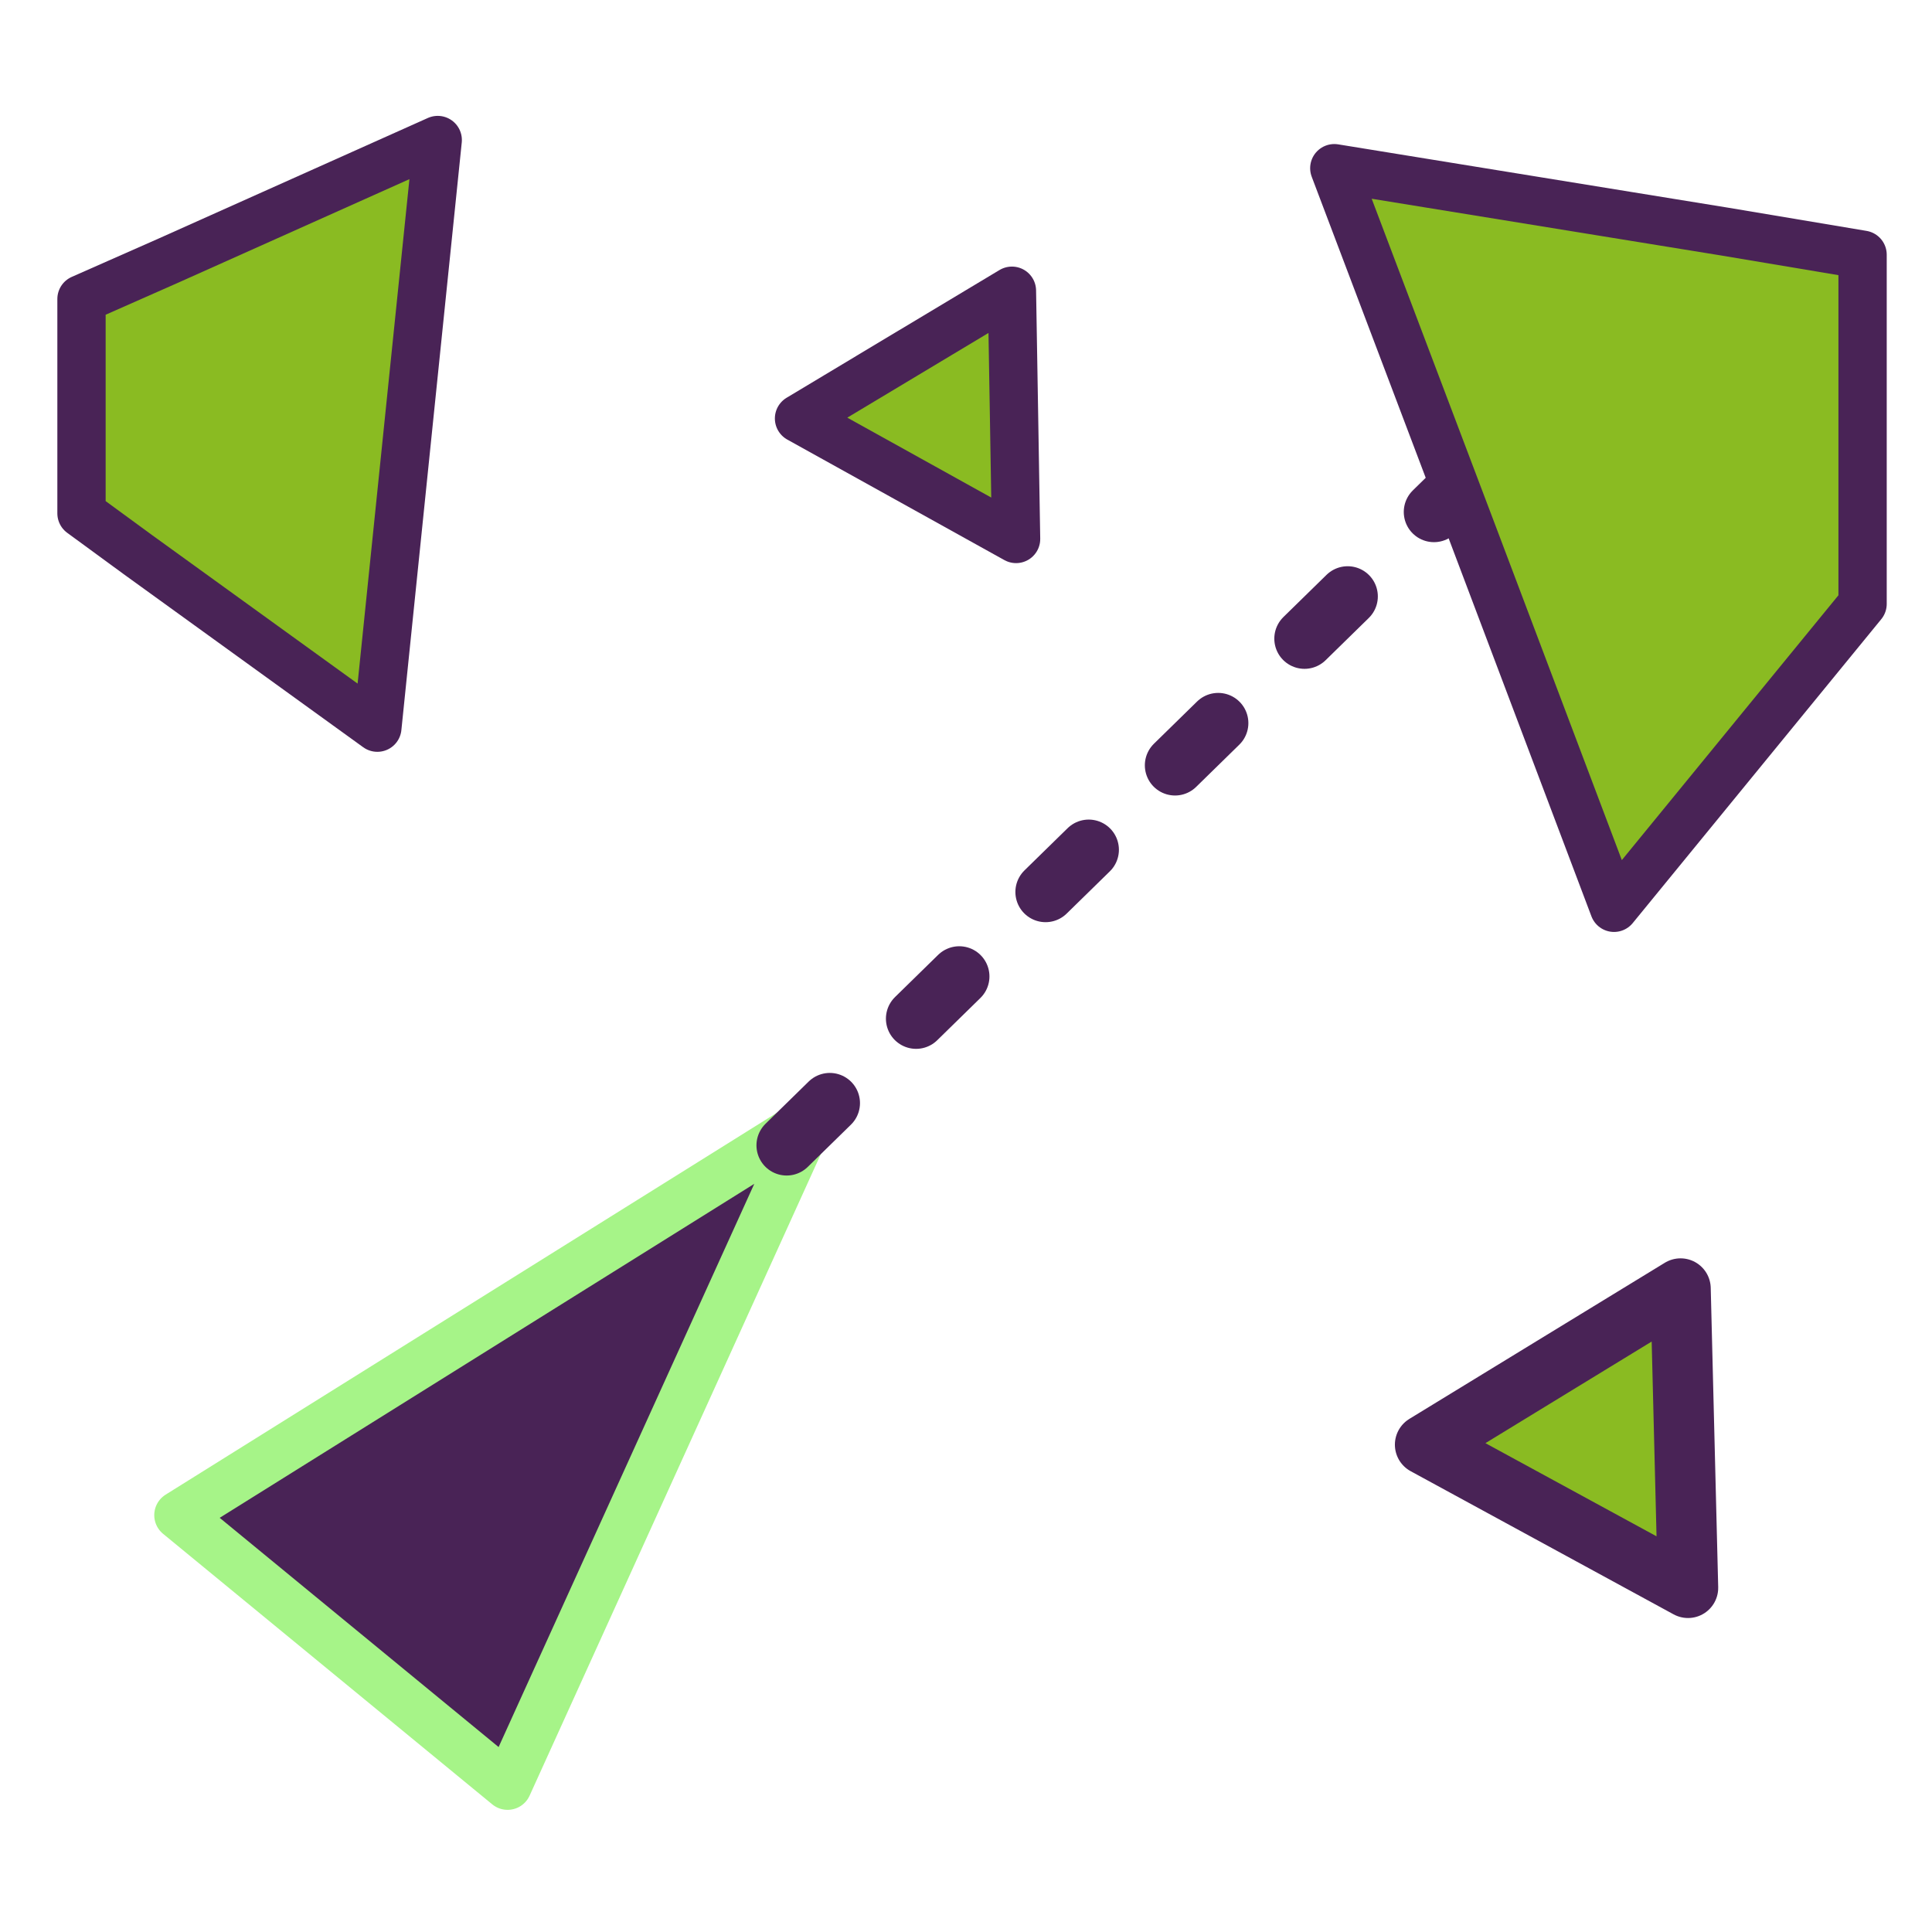
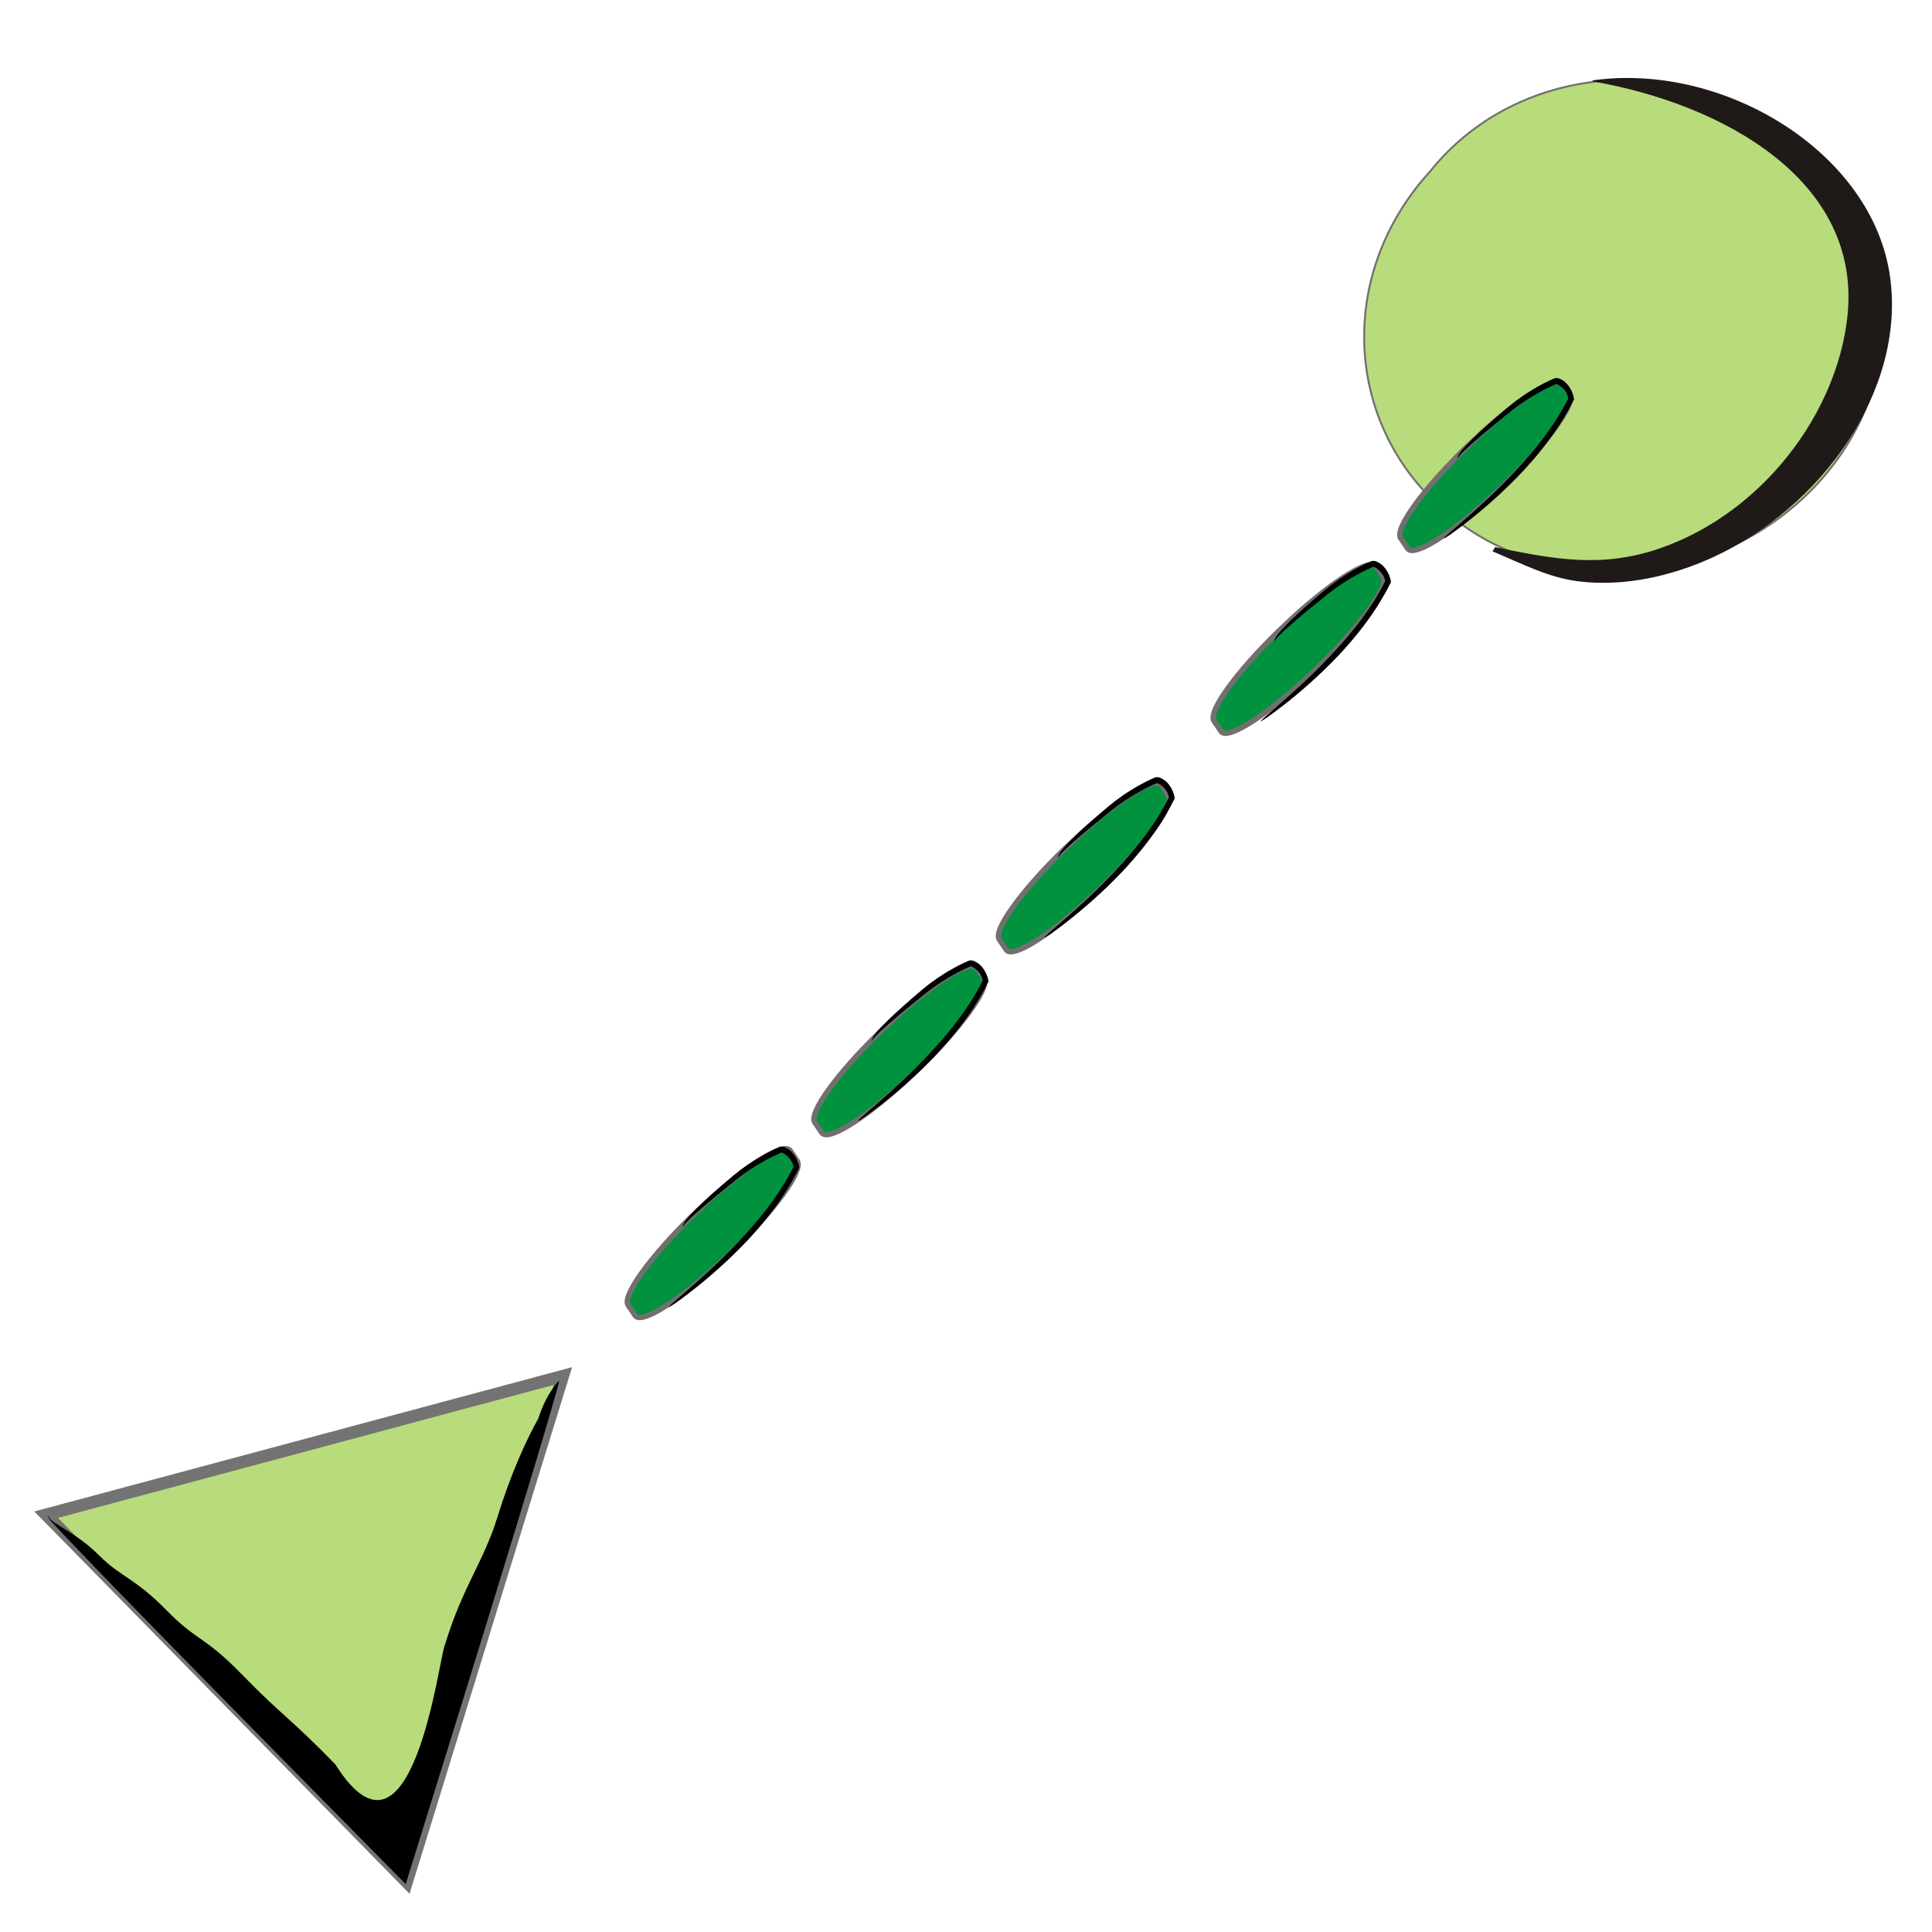
- <svg xmlns="http://www.w3.org/2000/svg" height="60" id="svg1" version="1.0" width="60" x="0" y="0">
-   <defs id="defs3" />
-   <path d="M 8.652 47.53 L 21.885 47.53 L 16.017 25.631 L 8.652 47.53 z " id="path1097" style="fill:#492356;fill-rule:evenodd;stroke:#a6f488;stroke-opacity:1;stroke-width:1.5;stroke-linejoin:round;stroke-linecap:round;fill-opacity:1;stroke-dasharray:none;stroke-miterlimit:4" transform="matrix(0.772566,0.634935,-0.634935,0.772566,29.03468,4.840711)" />
-   <polygon id="polygon1099" points="35.627,16.738 32.257,14.867 28.886,12.996 32.192,11.012 35.498,9.029 35.563,12.883 35.627,16.738 " style="font-size:12;fill:#8abb22;fill-opacity:1;fill-rule:evenodd;stroke:#492356;stroke-width:1.5;stroke-linejoin:round;stroke-linecap:round;stroke-dasharray:none;stroke-opacity:1;stroke-miterlimit:4" transform="translate(-4.07171,-1.216535e-7)" />
-   <polygon id="polygon1101" points="52.423,49.057 48.34,46.834 44.257,44.611 48.224,42.186 52.191,39.762 52.307,44.41 52.423,49.057 " style="font-size:12;fill:#8abb22;fill-opacity:1;fill-rule:evenodd;stroke:#492356;stroke-width:1.875;stroke-linejoin:round;stroke-linecap:round;stroke-dasharray:none;stroke-opacity:1" transform="translate(0,0.254482)" />
-   <path d="M 24.43 33.788 L 48.097 10.631 " id="path1102" style="fill:none;fill-rule:evenodd;stroke:#492356;stroke-opacity:1;stroke-width:1.875;stroke-linejoin:round;stroke-linecap:round;fill-opacity:0.75;stroke-dasharray:1.875, 3.75;stroke-dashoffset:0" transform="translate(0,1.781373)" />
-   <path d="M 41.438 4.969 L 45.781 16.438 L 50.125 27.938 L 57.844 18.5 L 57.844 7.656 L 53.562 6.938 L 41.438 4.969 z " id="path1105" style="font-size:12;fill:#8abb22;fill-opacity:1;fill-rule:evenodd;stroke:#492356;stroke-width:1.5;stroke-linejoin:round;stroke-linecap:round;stroke-dasharray:none;stroke-opacity:1;stroke-miterlimit:4" transform="translate(0,0.254482)" />
-   <path d="M 13.594 4.094 L 5.219 7.844 L 2.531 9.031 L 2.531 15.688 L 4.281 16.969 L 11.719 22.344 L 12.656 13.219 L 13.594 4.094 z " id="path1106" style="font-size:12;fill:#8abb22;fill-opacity:1;fill-rule:evenodd;stroke:#492356;stroke-width:1.5;stroke-linejoin:round;stroke-linecap:round;stroke-dasharray:none;stroke-opacity:1;stroke-miterlimit:4" transform="translate(0,0.254482)" />
+ <svg xmlns="http://www.w3.org/2000/svg" xmlns:xlink="http://www.w3.org/1999/xlink" width="256" height="256" id="svg2" version="1.1">
+   <defs id="defs4">
+     <linearGradient id="linearGradient39155">
+       <stop style="stop-color:white;stop-opacity:1;" offset="0" id="stop39157" />
+       <stop style="stop-color:#dadada;stop-opacity:1;" offset="1" id="stop39159" />
+     </linearGradient>
+     <linearGradient xlink:href="#linearGradient39155" id="linearGradient3039" gradientUnits="userSpaceOnUse" x1="31.188" y1="18.875" x2="29.875" y2="34.375" />
+   </defs>
+   <g id="layer1" transform="translate(0,-796.3622)">
+     <path style="fill:#b8db7c;fill-opacity:1;fill-rule:nonzero;stroke:#72706f;stroke-width:0.257" id="path4782-4" d="m 240.971,860.29 c -12.615,13.873 -34.384,15.911 -48.621,4.551 -14.228,-11.353 -15.542,-31.81 -2.927,-45.682 11.399,-14.316 33.159,-16.344 48.6,-4.544 14.237,11.36 15.56,31.806 2.948,45.676 z" class="fil0 str0" />
+     <g style="fill-rule:evenodd" id="_79162808-4" transform="matrix(0.05793123,0.04517201,-0.05086901,0.05466582,227.0778,663.7299)">
+       <path style="fill:#1f1a17;stroke:#1f1a17;stroke-width:2.344" d="m 1174.98,1651.34 c 151.696,-168.739 458.797,-203.52 633.996,-48.765 159.776,141.131 194.279,398.256 110.052,588.573 -31.009,70.077 -79.399,135.265 -144.688,177.062 -45.537,29.156 -99.732,38.599 -151.819,53.106 l -1.487,-6.683 c 91.908,-46.902 167.68,-86.64 220.45,-180.292 90.798,-161.13 68.121,-381.408 -37.834,-530.129 -149.457,-209.774 -430.591,-162.159 -628.67,-52.871 z" class="fil2 str1" id="_79208600-31" />
+     </g>
+     <path style="fill:none" id="path4788-1" d="m 213.96,806.974 c 7.788,-1.623 24.584,7.108 29.159,12.001 21.188,22.667 -12.191,64.622 -41.977,50.101" class="fil3" />
+     <path style="fill:#00923f;fill-opacity:1;fill-rule:evenodd;stroke:#72706f;stroke-width:0.712" d="m 140.974,908.936 c -5.603,5.453 -9.387,10.681 -8.566,11.899 l 0.932,1.382 c 0.77,1.142 5.314,-1.643 10.571,-6.371 l 2.058,-1.92 c 5.758,-5.551 9.685,-10.936 8.85,-12.174 l -0.931,-1.382 c -0.783,-1.162 -5.476,1.744 -10.851,6.625 z" id="rect11194-1-9-4-1-0-1" />
+     <path id="rect11194-1-9-4-1-0-1-0" d="m 116.529,933.176 c -5.603,5.453 -9.387,10.681 -8.566,11.899 l 0.932,1.382 c 0.77,1.142 5.314,-1.643 10.571,-6.371 l 2.058,-1.92 c 5.758,-5.551 9.685,-10.936 8.85,-12.174 l -0.931,-1.382 c -0.783,-1.162 -5.476,1.744 -10.851,6.625 z" style="fill:#00923f;fill-opacity:1;fill-rule:evenodd;stroke:#72706f;stroke-width:0.712" />
+     <path id="rect11194-1-9-4-1-0-1-0-1" d="m 91.797,957.399 c -5.603,5.453 -9.387,10.681 -8.566,11.899 l 0.932,1.382 c 0.77,1.142 5.314,-1.643 10.571,-6.371 l 2.058,-1.92 c 5.758,-5.551 9.685,-10.936 8.85,-12.174 l -0.931,-1.382 c -0.783,-1.162 -5.476,1.744 -10.851,6.625 z" style="fill:#00923f;fill-opacity:1;fill-rule:evenodd;stroke:#72706f;stroke-width:0.712" />
+     <path style="fill:#b8db7c;fill-opacity:1;fill-rule:evenodd;stroke:#737373;stroke-width:1.64;stroke-linecap:butt;stroke-linejoin:miter;stroke-miterlimit:4;stroke-opacity:1;stroke-dasharray:none" d="M 6.113,997.067 74.582,978.696 53.889,1045.744 z" id="path12086" />
+     <path style="fill:#000000;fill-rule:evenodd;stroke:none" d="m 74.082,979.336 c 0.054,0.017 -0.459,1.873 -1.442,5.218 -0.983,3.345 -2.436,8.177 -4.254,14.145 -1.818,5.967 -4.002,13.069 -6.44,20.951 -2.438,7.881 -5.13,16.542 -7.957,25.625 -0.077,0.248 -0.154,0.496 -0.231,0.743 -6.011,-6.089 -11.761,-11.918 -17.051,-17.293 -5.291,-5.376 -10.122,-10.298 -14.301,-14.574 -4.179,-4.276 -7.706,-7.905 -10.393,-10.693 -2.687,-2.788 -4.534,-4.735 -5.359,-5.646 -0.254,-0.443 -0.376,-0.675 -0.358,-0.686 0.018,-0.011 0.174,0.199 0.454,0.611 0.899,0.851 3.727,2.05 6.45,4.79 2.723,2.74 4.702,2.953 8.862,7.199 4.16,4.246 4.873,3.243 10.094,8.61 5.221,5.367 6.365,5.72 12.282,11.821 10.17,16.16 13.733,-14.185 14.503,-15.794 2.382,-7.846 5.134,-11.017 6.962,-16.948 1.828,-5.931 3.88,-10.323 5.443,-13.128 1.057,-3.311 2.683,-4.967 2.738,-4.951 z" id="path12105" />
+     <path id="rect11194-1-9-4-1-0-1-0-4" d="m 194.159,855.764 c -5.603,5.453 -9.387,10.681 -8.566,11.899 l 0.932,1.382 c 0.77,1.142 5.314,-1.643 10.571,-6.371 l 2.058,-1.92 c 5.758,-5.551 9.685,-10.936 8.85,-12.174 l -0.931,-1.382 c -0.783,-1.162 -5.476,1.744 -10.851,6.625 z" style="fill:#00923f;fill-opacity:1;fill-rule:evenodd;stroke:#72706f;stroke-width:0.712" />
+     <path id="rect11194-1-9-4-1-0-1-0-1-3" d="m 169.427,879.987 c -5.603,5.453 -9.387,10.681 -8.566,11.899 l 0.932,1.382 c 0.77,1.142 5.314,-1.643 10.571,-6.371 l 2.058,-1.92 c 5.758,-5.551 9.685,-10.936 8.85,-12.174 l -0.931,-1.382 c -0.783,-1.162 -5.476,1.744 -10.851,6.625 z" style="fill:#00923f;fill-opacity:1;fill-rule:evenodd;stroke:#72706f;stroke-width:0.712" />
+     <path style="fill:#000000;fill-rule:evenodd;stroke:none" d="m 193.207,857.085 c -0.006,0.007 -0.019,0 -0.033,-0.022 -0.013,-0.021 -0.025,-0.061 -0.019,-0.106 0,0 0,0 0,0 0.004,-0.056 0.025,-0.128 0.06,-0.204 0.034,-0.076 0.081,-0.164 0.143,-0.259 0.061,-0.095 0.137,-0.198 0.221,-0.307 0.166,-0.215 0.375,-0.463 0.628,-0.737 0.253,-0.274 0.55,-0.574 0.88,-0.899 0,0 0,0 0,0 0.573,-0.564 1.258,-1.207 2.043,-1.912 0.786,-0.705 1.672,-1.47 2.64,-2.289 1.181,-0.999 2.576,-1.969 4.148,-2.843 0.466,-0.259 0.949,-0.511 1.452,-0.746 0.144,-0.068 0.292,-0.135 0.445,-0.199 0.044,-0.019 0.091,-0.037 0.142,-0.057 0.008,-0.007 0.051,-0.021 0.13,-0.039 0.31,-0.029 0.542,0.046 0.679,0.133 0.27,0.126 0.51,0.294 0.719,0.485 0.577,0.57 0.965,1.343 1.09,2.178 -0.387,0.788 -0.813,1.571 -1.277,2.346 -0.838,1.4 -1.754,2.705 -2.698,3.914 -0.944,1.21 -1.915,2.325 -2.869,3.348 -1.384,1.47 -2.737,2.754 -3.978,3.859 -1.241,1.105 -2.371,2.031 -3.321,2.776 -0.95,0.745 -1.722,1.31 -2.259,1.682 -0.537,0.373 -0.841,0.554 -0.867,0.52 -0.026,-0.033 0.229,-0.279 0.718,-0.711 0.489,-0.432 1.213,-1.051 2.118,-1.842 0.904,-0.792 1.989,-1.756 3.186,-2.889 1.197,-1.133 2.507,-2.434 3.851,-3.907 0.921,-1 1.861,-2.079 2.775,-3.241 0.914,-1.162 1.802,-2.408 2.615,-3.74 0.45,-0.737 0.864,-1.481 1.24,-2.23 -0.107,-0.573 -0.417,-1.11 -0.863,-1.47 -0.163,-0.148 -0.334,-0.273 -0.515,-0.356 -0.143,-0.043 -0.214,-0.1 -0.204,-0.075 0.036,-0.01 0.037,-0.007 0.002,0 -0.036,0.013 -0.074,0.028 -0.114,0.045 -0.139,0.056 -0.278,0.117 -0.417,0.181 -0.486,0.22 -0.956,0.459 -1.414,0.705 -1.544,0.83 -2.918,1.745 -4.09,2.687 -0.986,0.792 -1.893,1.526 -2.702,2.195 -0.808,0.669 -1.518,1.275 -2.12,1.799 0,0 0,0 0,0 -0.349,0.304 -0.661,0.578 -0.931,0.826 -0.27,0.248 -0.496,0.469 -0.682,0.659 -0.096,0.098 -0.18,0.185 -0.251,0.264 -0.071,0.079 -0.128,0.151 -0.174,0.214 -0.045,0.063 -0.077,0.113 -0.096,0.155 0,0 0,0 0,0 -0.013,0.033 -0.021,0.058 -0.024,0.076 -0.002,0.018 -0.001,0.029 -0.008,0.033 z" id="path12191" />
+     <path style="fill:#000000;fill-rule:evenodd;stroke:none" d="m 168.948,881.31 c -0.006,0.007 -0.019,0 -0.033,-0.022 -0.013,-0.021 -0.025,-0.061 -0.019,-0.107 0,0 0,0 0,0 0.004,-0.056 0.025,-0.128 0.06,-0.204 0.034,-0.076 0.081,-0.164 0.143,-0.259 0.061,-0.095 0.137,-0.198 0.221,-0.307 0.166,-0.215 0.375,-0.463 0.628,-0.737 0.253,-0.274 0.55,-0.574 0.88,-0.899 0,0 0,0 0,0 0.573,-0.564 1.258,-1.207 2.043,-1.912 0.786,-0.705 1.672,-1.47 2.64,-2.289 1.181,-0.999 2.576,-1.969 4.148,-2.843 0.466,-0.259 0.949,-0.511 1.452,-0.746 0.144,-0.068 0.292,-0.135 0.445,-0.199 0.044,-0.018 0.091,-0.037 0.142,-0.057 0.008,-0.007 0.051,-0.021 0.13,-0.039 0.31,-0.029 0.542,0.046 0.679,0.133 0.27,0.126 0.51,0.294 0.719,0.485 0.577,0.57 0.965,1.343 1.09,2.178 -0.387,0.788 -0.813,1.571 -1.277,2.346 -0.838,1.4 -1.754,2.705 -2.698,3.914 -0.944,1.21 -1.915,2.325 -2.869,3.348 -1.384,1.47 -2.737,2.754 -3.978,3.859 -1.241,1.105 -2.371,2.031 -3.321,2.776 -0.95,0.745 -1.722,1.31 -2.259,1.682 -0.537,0.373 -0.841,0.554 -0.867,0.52 -0.026,-0.033 0.229,-0.279 0.718,-0.711 0.489,-0.432 1.213,-1.051 2.118,-1.843 0.904,-0.792 1.989,-1.756 3.186,-2.889 1.197,-1.133 2.507,-2.434 3.851,-3.907 0.921,-1 1.861,-2.079 2.775,-3.241 0.914,-1.162 1.802,-2.408 2.615,-3.74 0.45,-0.737 0.864,-1.481 1.24,-2.23 -0.107,-0.573 -0.417,-1.11 -0.863,-1.471 -0.163,-0.147 -0.334,-0.273 -0.515,-0.356 -0.143,-0.043 -0.214,-0.099 -0.204,-0.075 0.036,-0.01 0.037,-0.007 0.002,0 -0.036,0.013 -0.074,0.028 -0.114,0.045 -0.139,0.056 -0.278,0.117 -0.417,0.181 -0.486,0.22 -0.956,0.459 -1.414,0.705 -1.544,0.83 -2.918,1.745 -4.09,2.687 -0.986,0.792 -1.893,1.525 -2.702,2.195 -0.808,0.67 -1.518,1.275 -2.12,1.799 0,0 0,0 0,0 -0.349,0.304 -0.661,0.578 -0.931,0.826 -0.27,0.248 -0.496,0.469 -0.682,0.659 -0.096,0.098 -0.18,0.185 -0.251,0.264 -0.071,0.079 -0.128,0.151 -0.174,0.214 -0.045,0.063 -0.077,0.113 -0.096,0.155 0,0 0,0 0,0 -0.013,0.033 -0.021,0.058 -0.024,0.076 -0.002,0.018 -0.001,0.029 -0.008,0.033 z" id="path12191-6" />
+     <path style="fill:#000000;fill-rule:evenodd;stroke:none" d="m 140.292,909.966 c -0.006,0.007 -0.019,0 -0.033,-0.022 -0.013,-0.021 -0.025,-0.061 -0.019,-0.107 0,0 0,0 0,0 0.004,-0.056 0.025,-0.128 0.06,-0.204 0.034,-0.076 0.081,-0.164 0.143,-0.259 0.061,-0.095 0.137,-0.198 0.221,-0.307 0.166,-0.215 0.375,-0.463 0.628,-0.737 0.253,-0.274 0.55,-0.574 0.88,-0.899 0,0 0,0 0,0 0.573,-0.564 1.258,-1.207 2.043,-1.912 0.786,-0.705 1.672,-1.47 2.64,-2.289 1.181,-0.999 2.576,-1.969 4.148,-2.843 0.466,-0.259 0.949,-0.511 1.452,-0.746 0.144,-0.068 0.292,-0.135 0.445,-0.198 0.044,-0.019 0.091,-0.037 0.142,-0.057 0.007,-0.007 0.051,-0.021 0.13,-0.039 0.31,-0.029 0.542,0.046 0.678,0.133 0.27,0.126 0.51,0.294 0.719,0.485 0.577,0.57 0.965,1.343 1.09,2.178 -0.387,0.788 -0.813,1.571 -1.277,2.346 -0.838,1.4 -1.754,2.705 -2.698,3.914 -0.944,1.21 -1.915,2.325 -2.869,3.348 -1.384,1.47 -2.737,2.754 -3.978,3.859 -1.241,1.105 -2.371,2.031 -3.321,2.776 -0.95,0.745 -1.722,1.31 -2.259,1.682 -0.537,0.373 -0.841,0.554 -0.867,0.52 -0.026,-0.033 0.229,-0.279 0.718,-0.711 0.489,-0.432 1.213,-1.051 2.118,-1.843 0.904,-0.792 1.989,-1.756 3.186,-2.889 1.197,-1.133 2.507,-2.434 3.851,-3.907 0.921,-1 1.861,-2.079 2.775,-3.241 0.914,-1.162 1.802,-2.408 2.615,-3.74 0.45,-0.737 0.864,-1.481 1.24,-2.23 -0.107,-0.573 -0.417,-1.11 -0.863,-1.47 -0.163,-0.148 -0.334,-0.273 -0.515,-0.356 -0.143,-0.043 -0.214,-0.099 -0.204,-0.075 0.036,-0.01 0.037,-0.007 0.002,0 -0.036,0.013 -0.074,0.028 -0.114,0.045 -0.139,0.056 -0.278,0.117 -0.417,0.181 -0.486,0.22 -0.956,0.459 -1.414,0.705 -1.544,0.83 -2.918,1.745 -4.09,2.687 -0.986,0.792 -1.893,1.526 -2.702,2.195 -0.808,0.67 -1.518,1.275 -2.12,1.8 0,0 0,0 0,0 -0.349,0.304 -0.661,0.578 -0.931,0.826 -0.27,0.248 -0.496,0.469 -0.682,0.659 -0.096,0.098 -0.18,0.185 -0.251,0.264 -0.071,0.079 -0.128,0.151 -0.174,0.214 -0.045,0.063 -0.077,0.113 -0.096,0.155 0,0 0,0 0,0 -0.013,0.033 -0.021,0.058 -0.024,0.076 -0.002,0.018 -10e-4,0.029 -0.008,0.033 z" id="path12191-6-9" />
+     <path style="fill:#000000;fill-rule:evenodd;stroke:none" d="m 115.617,934.244 c -0.006,0.007 -0.019,0 -0.033,-0.022 -0.013,-0.021 -0.025,-0.061 -0.019,-0.107 0,0 0,0 0,0 0.004,-0.056 0.025,-0.128 0.06,-0.204 0.034,-0.076 0.081,-0.164 0.143,-0.259 0.061,-0.095 0.137,-0.198 0.221,-0.307 0.166,-0.215 0.375,-0.463 0.628,-0.737 0.253,-0.274 0.55,-0.574 0.88,-0.899 0,0 0,0 0,0 0.573,-0.564 1.258,-1.207 2.043,-1.912 0.786,-0.705 1.672,-1.47 2.64,-2.289 1.181,-0.999 2.576,-1.97 4.148,-2.843 0.466,-0.259 0.949,-0.511 1.452,-0.746 0.144,-0.068 0.292,-0.135 0.445,-0.199 0.044,-0.018 0.091,-0.037 0.142,-0.057 0.007,-0.007 0.051,-0.021 0.13,-0.039 0.31,-0.029 0.542,0.046 0.678,0.133 0.27,0.126 0.51,0.294 0.719,0.485 0.577,0.57 0.965,1.343 1.09,2.178 -0.387,0.788 -0.813,1.571 -1.277,2.346 -0.838,1.4 -1.754,2.705 -2.698,3.915 -0.944,1.21 -1.915,2.325 -2.869,3.348 -1.384,1.47 -2.737,2.754 -3.978,3.859 -1.241,1.105 -2.371,2.031 -3.321,2.776 -0.95,0.745 -1.722,1.31 -2.259,1.682 -0.537,0.373 -0.841,0.554 -0.867,0.52 -0.026,-0.033 0.229,-0.279 0.718,-0.711 0.489,-0.432 1.213,-1.051 2.118,-1.843 0.904,-0.792 1.989,-1.756 3.186,-2.889 1.197,-1.133 2.507,-2.434 3.851,-3.907 0.921,-1 1.861,-2.079 2.775,-3.241 0.914,-1.162 1.802,-2.408 2.615,-3.74 0.45,-0.737 0.864,-1.481 1.24,-2.23 -0.107,-0.573 -0.417,-1.11 -0.863,-1.47 -0.163,-0.148 -0.334,-0.273 -0.515,-0.356 -0.143,-0.043 -0.214,-0.1 -0.204,-0.075 0.036,-0.01 0.037,-0.007 0.002,0 -0.036,0.013 -0.074,0.028 -0.114,0.045 -0.139,0.056 -0.278,0.117 -0.417,0.181 -0.486,0.22 -0.956,0.459 -1.414,0.705 -1.544,0.83 -2.918,1.745 -4.09,2.687 -0.986,0.792 -1.893,1.526 -2.702,2.195 -0.808,0.669 -1.518,1.275 -2.12,1.799 0,0 0,0 0,0 -0.349,0.304 -0.661,0.578 -0.931,0.826 -0.27,0.248 -0.496,0.469 -0.682,0.659 -0.096,0.098 -0.18,0.185 -0.251,0.264 -0.071,0.079 -0.128,0.151 -0.174,0.214 -0.045,0.063 -0.077,0.113 -0.096,0.155 0,0 0,0 0,0 -0.013,0.033 -0.021,0.058 -0.024,0.076 -0.002,0.018 -0.001,0.029 -0.008,0.033 z" id="path12191-6-9-0" />
+     <path style="fill:#000000;fill-rule:evenodd;stroke:none" d="m 90.543,958.92 c -0.006,0.007 -0.019,0 -0.033,-0.022 -0.013,-0.021 -0.025,-0.061 -0.019,-0.107 0,0 0,0 0,0 0.004,-0.056 0.025,-0.128 0.06,-0.204 0.034,-0.076 0.081,-0.164 0.143,-0.259 0.061,-0.095 0.137,-0.198 0.221,-0.307 0.166,-0.215 0.375,-0.463 0.628,-0.737 0.253,-0.274 0.55,-0.574 0.88,-0.899 0,0 0,0 0,0 0.573,-0.564 1.258,-1.207 2.043,-1.912 0.786,-0.705 1.672,-1.47 2.64,-2.289 1.181,-0.999 2.576,-1.969 4.148,-2.843 0.466,-0.259 0.949,-0.511 1.452,-0.746 0.144,-0.068 0.292,-0.135 0.445,-0.199 0.044,-0.018 0.091,-0.037 0.142,-0.057 0.007,-0.007 0.051,-0.021 0.13,-0.039 0.31,-0.029 0.542,0.046 0.678,0.133 0.27,0.126 0.51,0.294 0.719,0.485 0.577,0.57 0.965,1.343 1.09,2.178 -0.387,0.788 -0.813,1.571 -1.277,2.346 -0.838,1.4 -1.754,2.705 -2.698,3.914 -0.944,1.21 -1.915,2.325 -2.869,3.348 -1.384,1.469 -2.737,2.754 -3.978,3.859 -1.241,1.105 -2.371,2.031 -3.321,2.776 -0.95,0.745 -1.722,1.31 -2.259,1.682 -0.537,0.373 -0.841,0.554 -0.867,0.52 -0.026,-0.033 0.229,-0.279 0.718,-0.711 0.489,-0.432 1.213,-1.051 2.118,-1.842 0.904,-0.792 1.989,-1.756 3.186,-2.889 1.197,-1.133 2.507,-2.434 3.851,-3.907 0.921,-1 1.861,-2.079 2.775,-3.241 0.914,-1.162 1.802,-2.408 2.615,-3.74 0.45,-0.737 0.864,-1.481 1.24,-2.23 -0.107,-0.573 -0.417,-1.11 -0.863,-1.47 -0.163,-0.148 -0.334,-0.273 -0.515,-0.356 -0.143,-0.043 -0.214,-0.1 -0.204,-0.075 0.036,-0.01 0.037,-0.007 0.002,0 -0.036,0.013 -0.074,0.028 -0.114,0.045 -0.139,0.056 -0.278,0.117 -0.417,0.181 -0.486,0.22 -0.956,0.459 -1.414,0.705 -1.544,0.83 -2.918,1.745 -4.09,2.687 -0.986,0.792 -1.893,1.526 -2.702,2.195 -0.808,0.67 -1.518,1.275 -2.12,1.799 0,0 0,0 0,0 -0.349,0.304 -0.661,0.578 -0.931,0.826 -0.27,0.248 -0.496,0.469 -0.682,0.659 -0.096,0.098 -0.18,0.185 -0.251,0.264 -0.071,0.079 -0.128,0.151 -0.174,0.214 -0.045,0.063 -0.077,0.113 -0.096,0.155 0,0 0,0 0,0 -0.013,0.033 -0.021,0.058 -0.023,0.076 -0.002,0.018 -0.001,0.029 -0.008,0.033 z" id="path12191-6-9-0-7" />
+   </g>
</svg>
